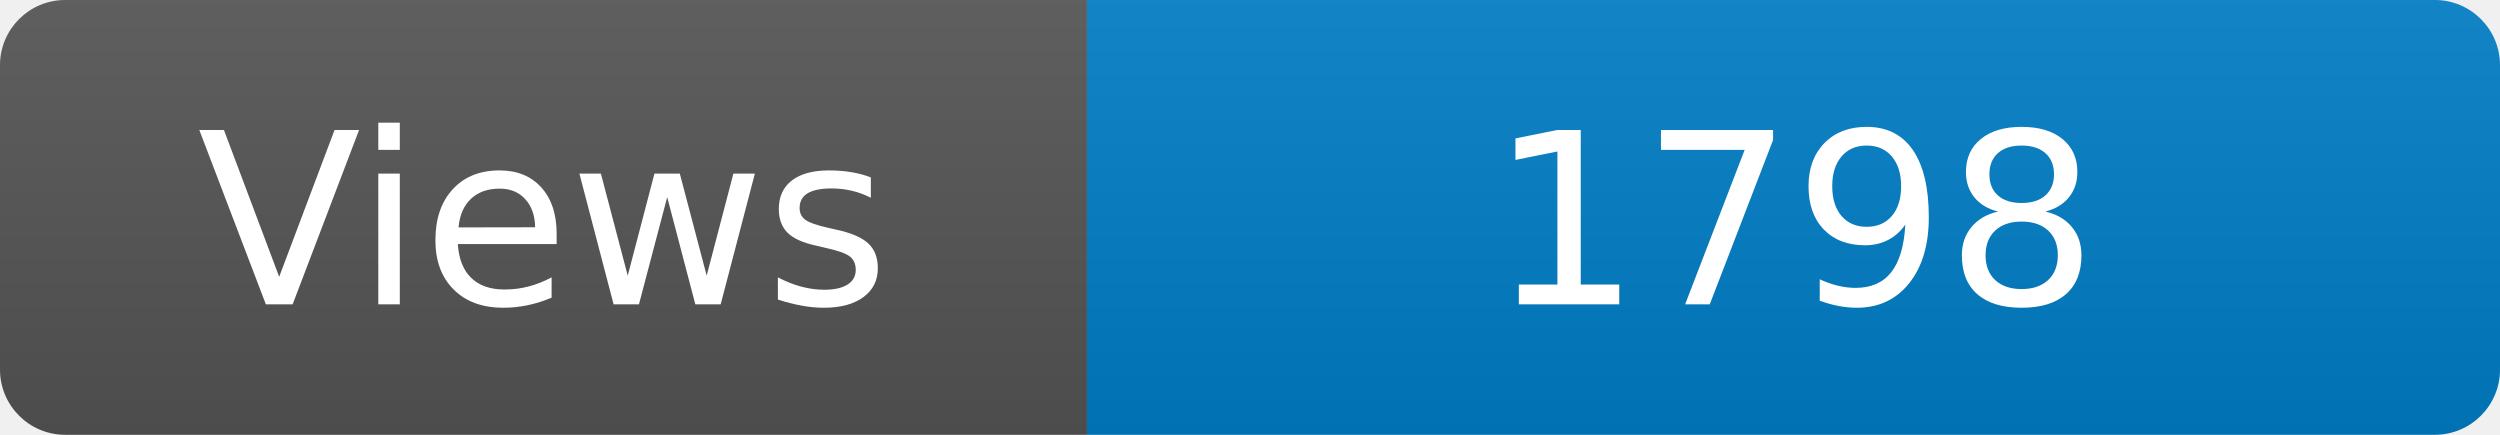
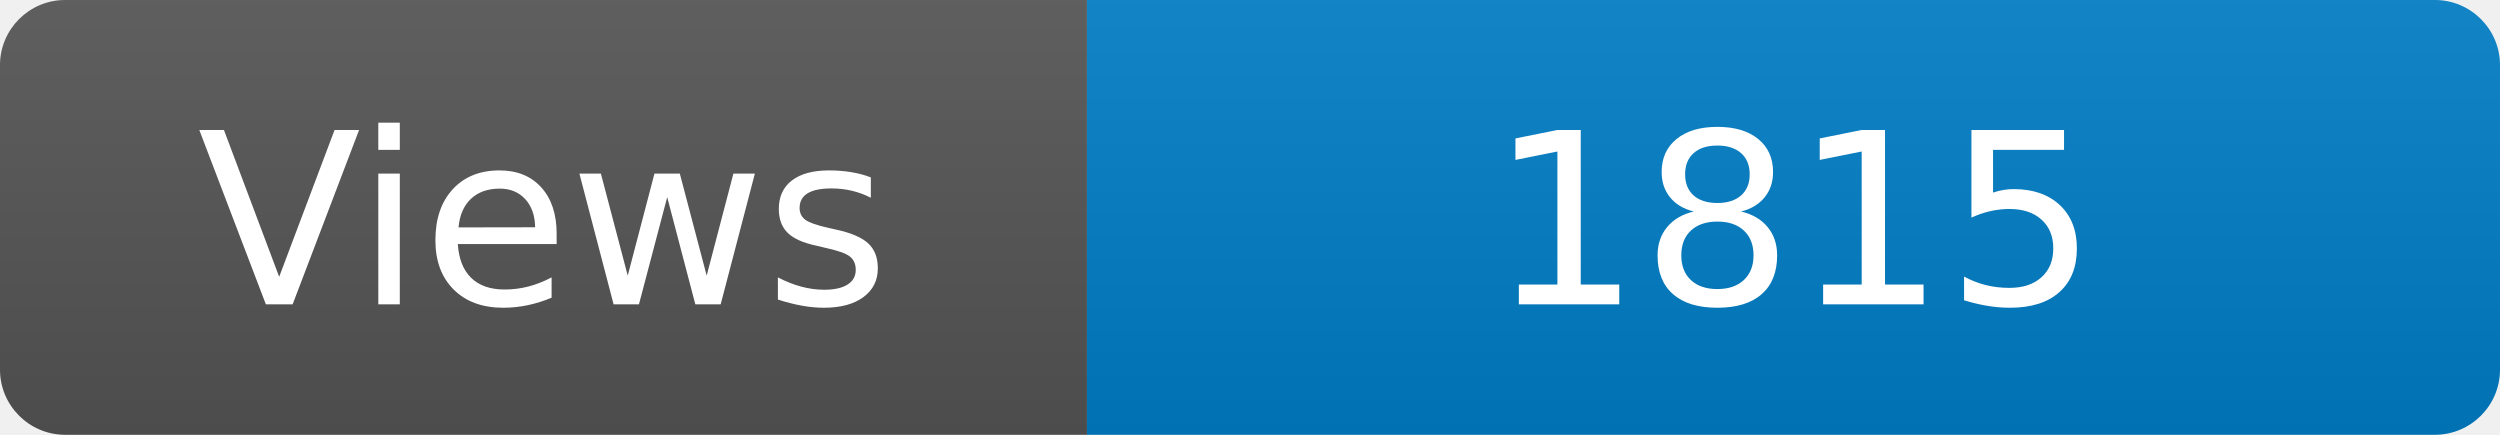
<svg xmlns="http://www.w3.org/2000/svg" width="115" height="20" role="img" aria-label="Maintained?: yes">
  <linearGradient id="s" x2="0" y2="100%">
    <stop offset="0" stop-color="#bbb" stop-opacity=".1" />
    <stop offset="1" stop-opacity=".1" />
  </linearGradient>
  <clipPath id="r">
    <rect width="115" height="20" rx="3" fill="#fff" />
  </clipPath>
  <g clip-path="url(#r)">
    <rect width="50" height="20" fill="#555" />
    <rect x="50" width="160" height="20" fill="#007ec6" />
    <rect width="115" height="20" fill="url(#s)" />
  </g>
  <g fill="#fff" text-anchor="middle" font-family="Verdana,Geneva,DejaVu Sans,sans-serif" font-size="110">
    <text x="250" y="140" transform="scale(.1)" fill="#fff">Views</text>
-     <text x="825" y="140" transform="scale(.1)" fill="#fff">1798</text>
+     <text x="825" y="140" transform="scale(.1)" fill="#fff">1815</text>
  </g>
</svg>
